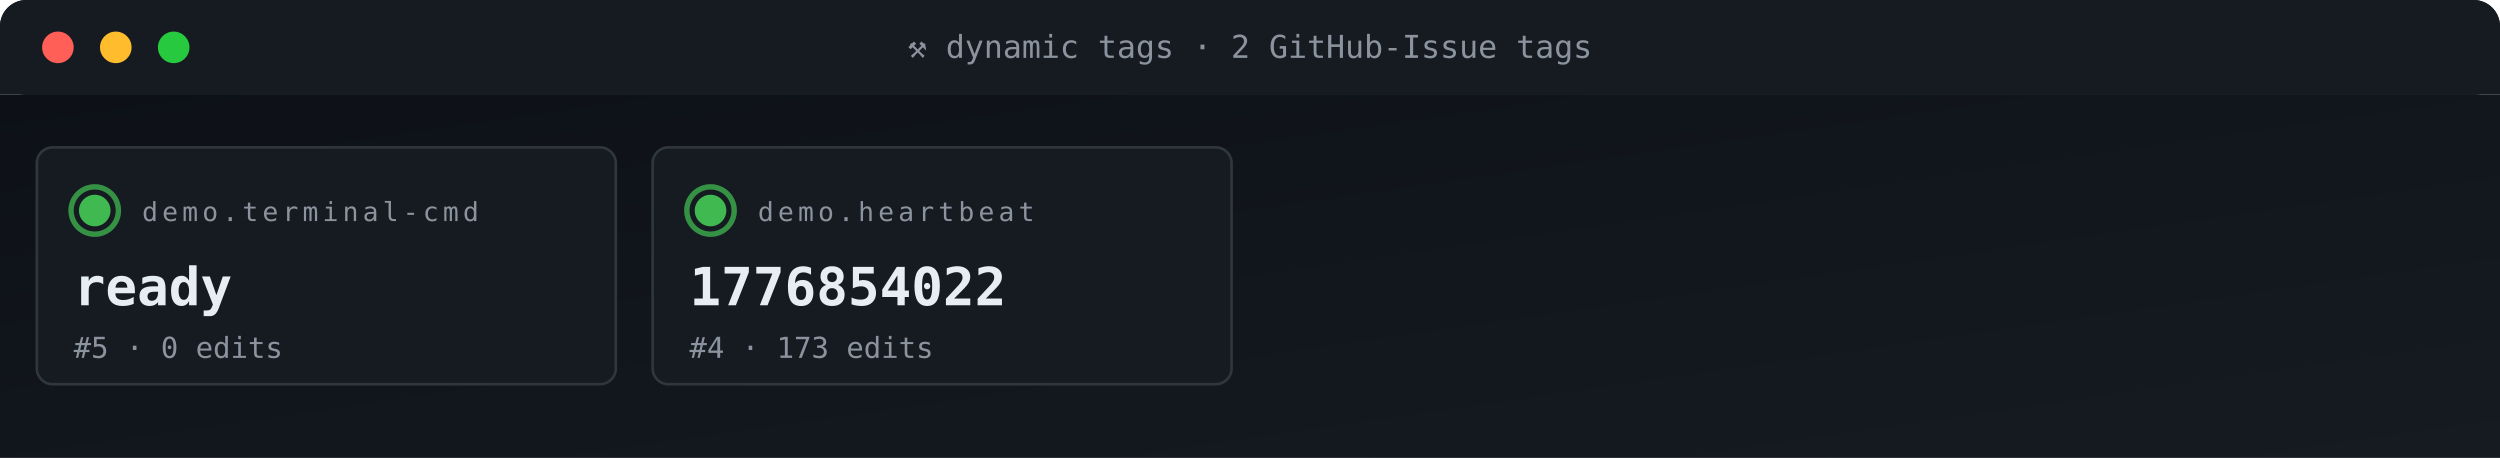
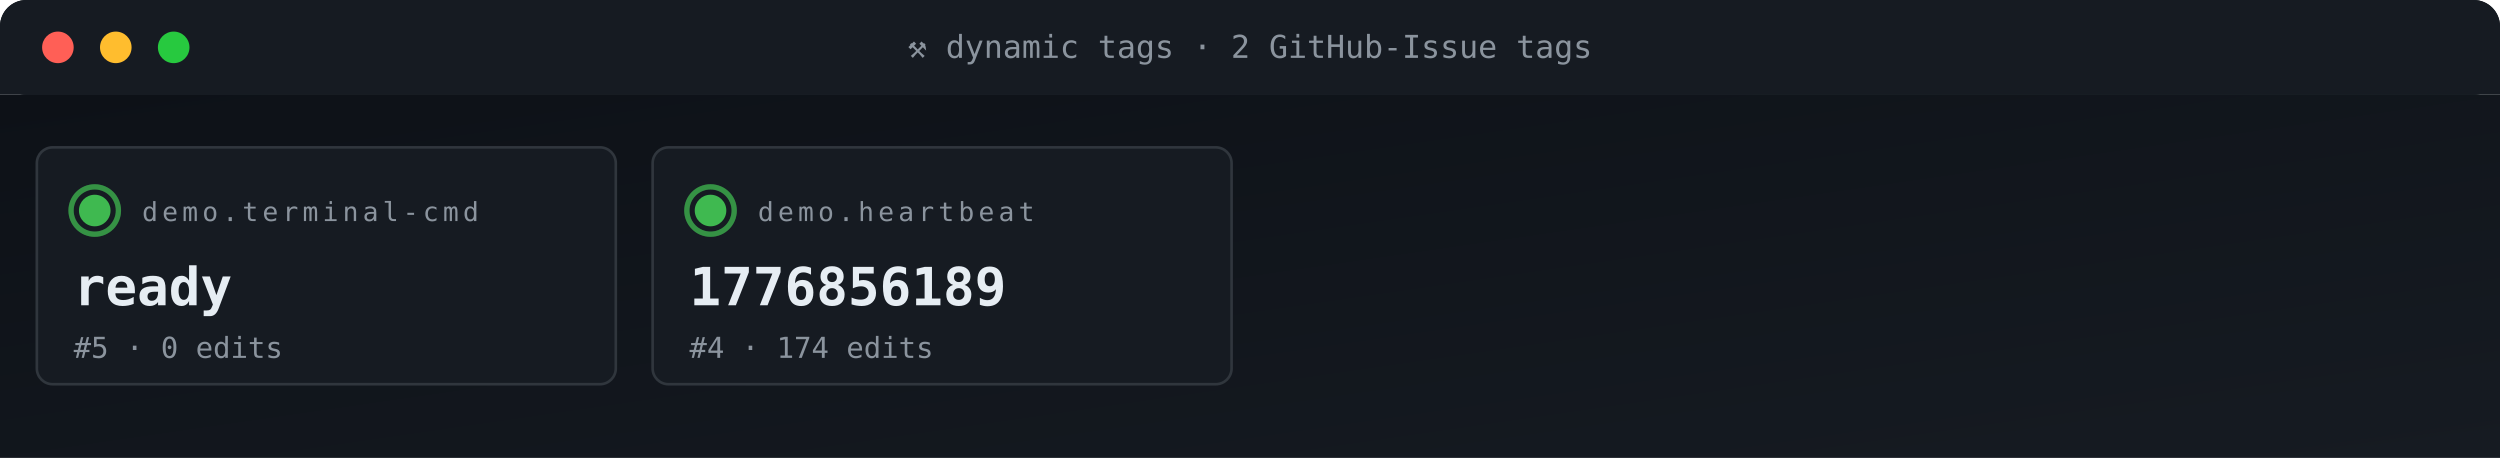
<svg xmlns="http://www.w3.org/2000/svg" viewBox="0 0 950 174" width="950" height="174" role="img" aria-label="ACG tag grid">
  <defs>
    <linearGradient id="gBg" x1="0" x2="1" y1="0" y2="1">
      <stop offset="0" stop-color="#0d1117" />
      <stop offset="1" stop-color="#161b22" />
    </linearGradient>
    <style>
      .t{font-family:'SFMono-Regular',Consolas,monospace}
      .lb{fill:#8b949e;font-size:10px;text-transform:uppercase;letter-spacing:1.6px}
      .va{fill:#e6edf3;font-size:20px;font-weight:700}
      .vs{fill:#e6edf3;font-size:14px;font-weight:600}
      .lo{fill:#79c0ff;font-size:11px}
      .sub{fill:#8b949e;font-size:11px}
      .g{fill:#3fb950} .a{fill:#e3b341} .r{fill:#f85149}
      .p{fill:#a371f7} .o{fill:#f0883e}
      .pulse{animation:plz 1.8s ease-out infinite}
      @keyframes plz{
        0%{transform:scale(1);opacity:.85}
        45%{transform:scale(1.35);opacity:.3}
        100%{transform:scale(1.8);opacity:0}
      }
      .spin{animation:sp 4s linear infinite;transform-origin:center}
      @keyframes sp{from{transform:rotate(0)}to{transform:rotate(360deg)}}
    </style>
  </defs>
  <rect width="950" height="36" rx="10" fill="url(#gBg)" />
  <rect x="0" y="0" width="950" height="36" rx="10" fill="#161b22" />
  <rect x="0" y="26" width="950" height="10" fill="#161b22" />
  <circle cx="22" cy="18" r="6" fill="#ff5f56" />
  <circle cx="44" cy="18" r="6" fill="#ffbd2e" />
  <circle cx="66" cy="18" r="6" fill="#27c93f" />
  <text x="475" y="22" text-anchor="middle" class="t" font-size="12" fill="#8b949e">⚒ dynamic tags · 2 GitHub-Issue tags</text>
  <rect y="36" width="950" height="138" fill="url(#gBg)" />
  <rect x="14" y="56" width="220" height="90" rx="6" fill="#161b22" stroke="#30363d" stroke-width="1" />
  <g style="transform-origin:36px 80px">
    <circle cx="36" cy="80" r="9" fill="none" stroke="#3fb950" stroke-width="2" opacity=".5" class="pulse" />
    <circle cx="36" cy="80" r="9" fill="none" stroke="#3fb950" stroke-width="2" opacity=".5" class="pulse" style="animation-delay:.6s" />
  </g>
  <circle cx="36" cy="80" r="6" class="g" />
  <text x="54" y="84" class="t lb">demo.terminal-cmd</text>
  <text x="28" y="116" class="t va">ready</text>
  <text x="28" y="136" class="t sub">#5 · 0 edits</text>
  <rect x="248" y="56" width="220" height="90" rx="6" fill="#161b22" stroke="#30363d" stroke-width="1" />
  <g style="transform-origin:270px 80px">
    <circle cx="270" cy="80" r="9" fill="none" stroke="#3fb950" stroke-width="2" opacity=".5" class="pulse" />
    <circle cx="270" cy="80" r="9" fill="none" stroke="#3fb950" stroke-width="2" opacity=".5" class="pulse" style="animation-delay:.6s" />
  </g>
  <circle cx="270" cy="80" r="6" class="g" />
  <text x="288" y="84" class="t lb">demo.heartbeat</text>
-   <text x="262" y="116" class="t va">1776854022</text>
-   <text x="262" y="136" class="t sub">#4 · 173 edits</text>
+   <text x="262" y="116" class="t va">1776856189</text>
+   <text x="262" y="136" class="t sub">#4 · 174 edits</text>
</svg>
